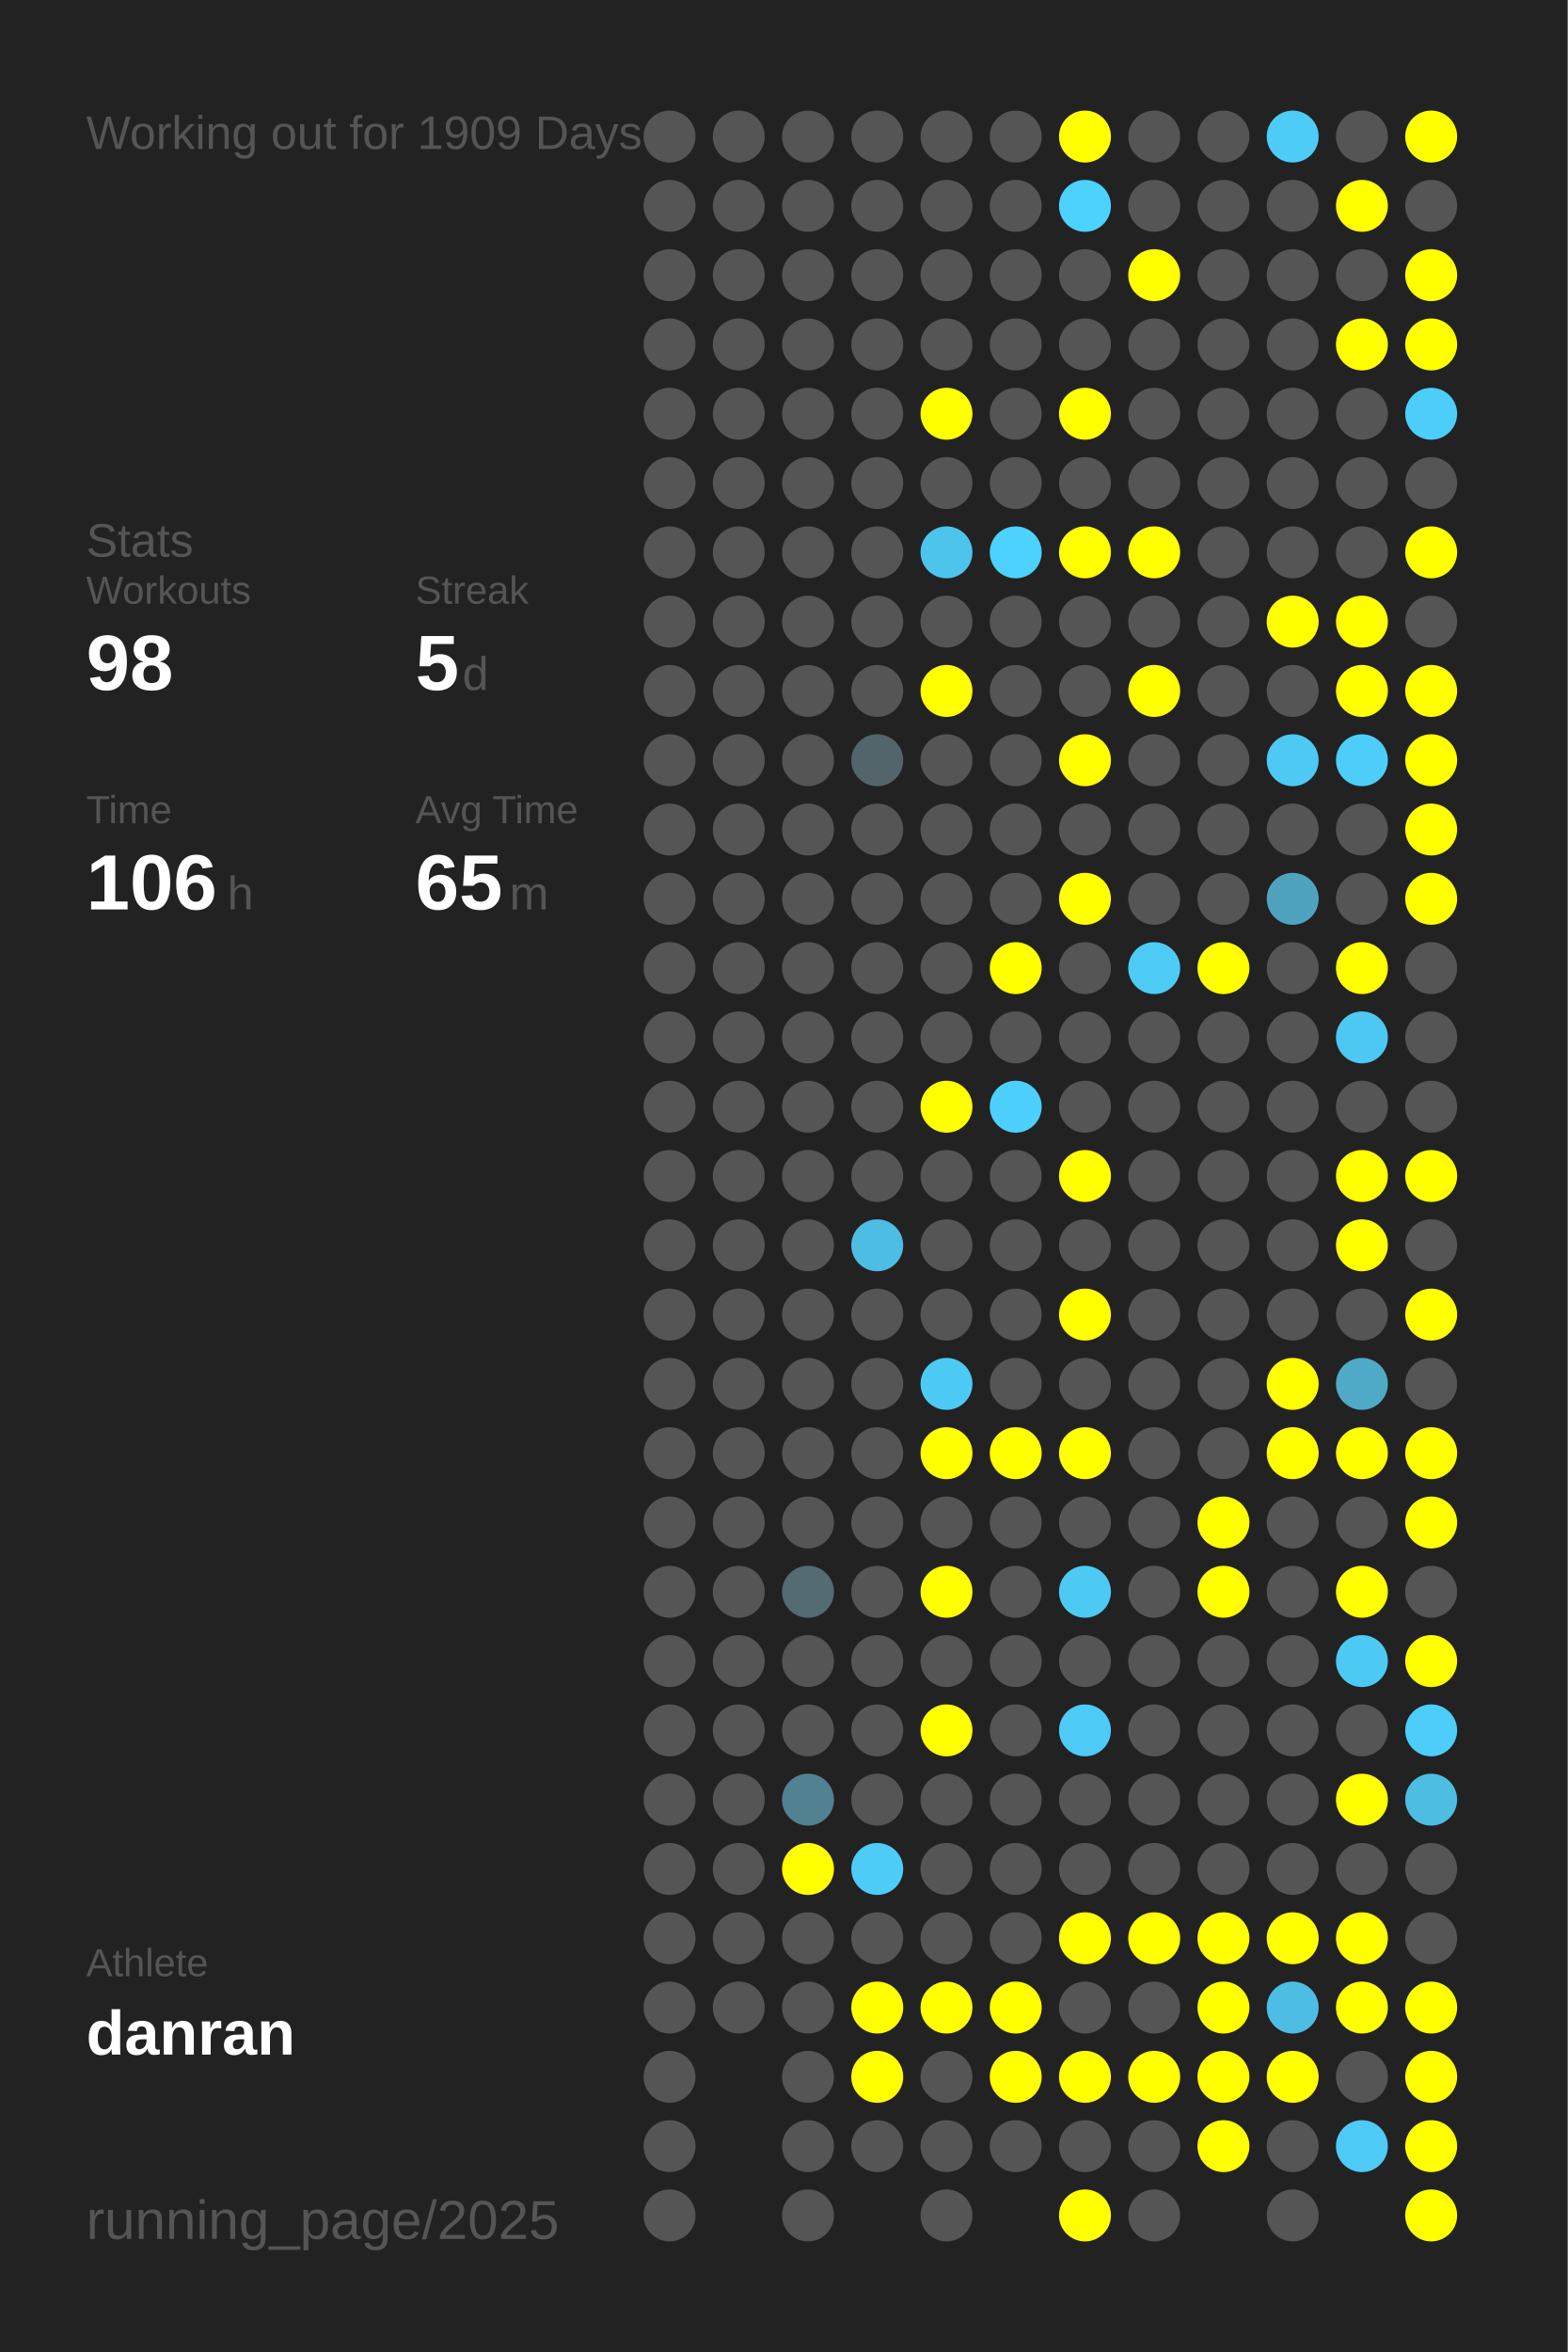
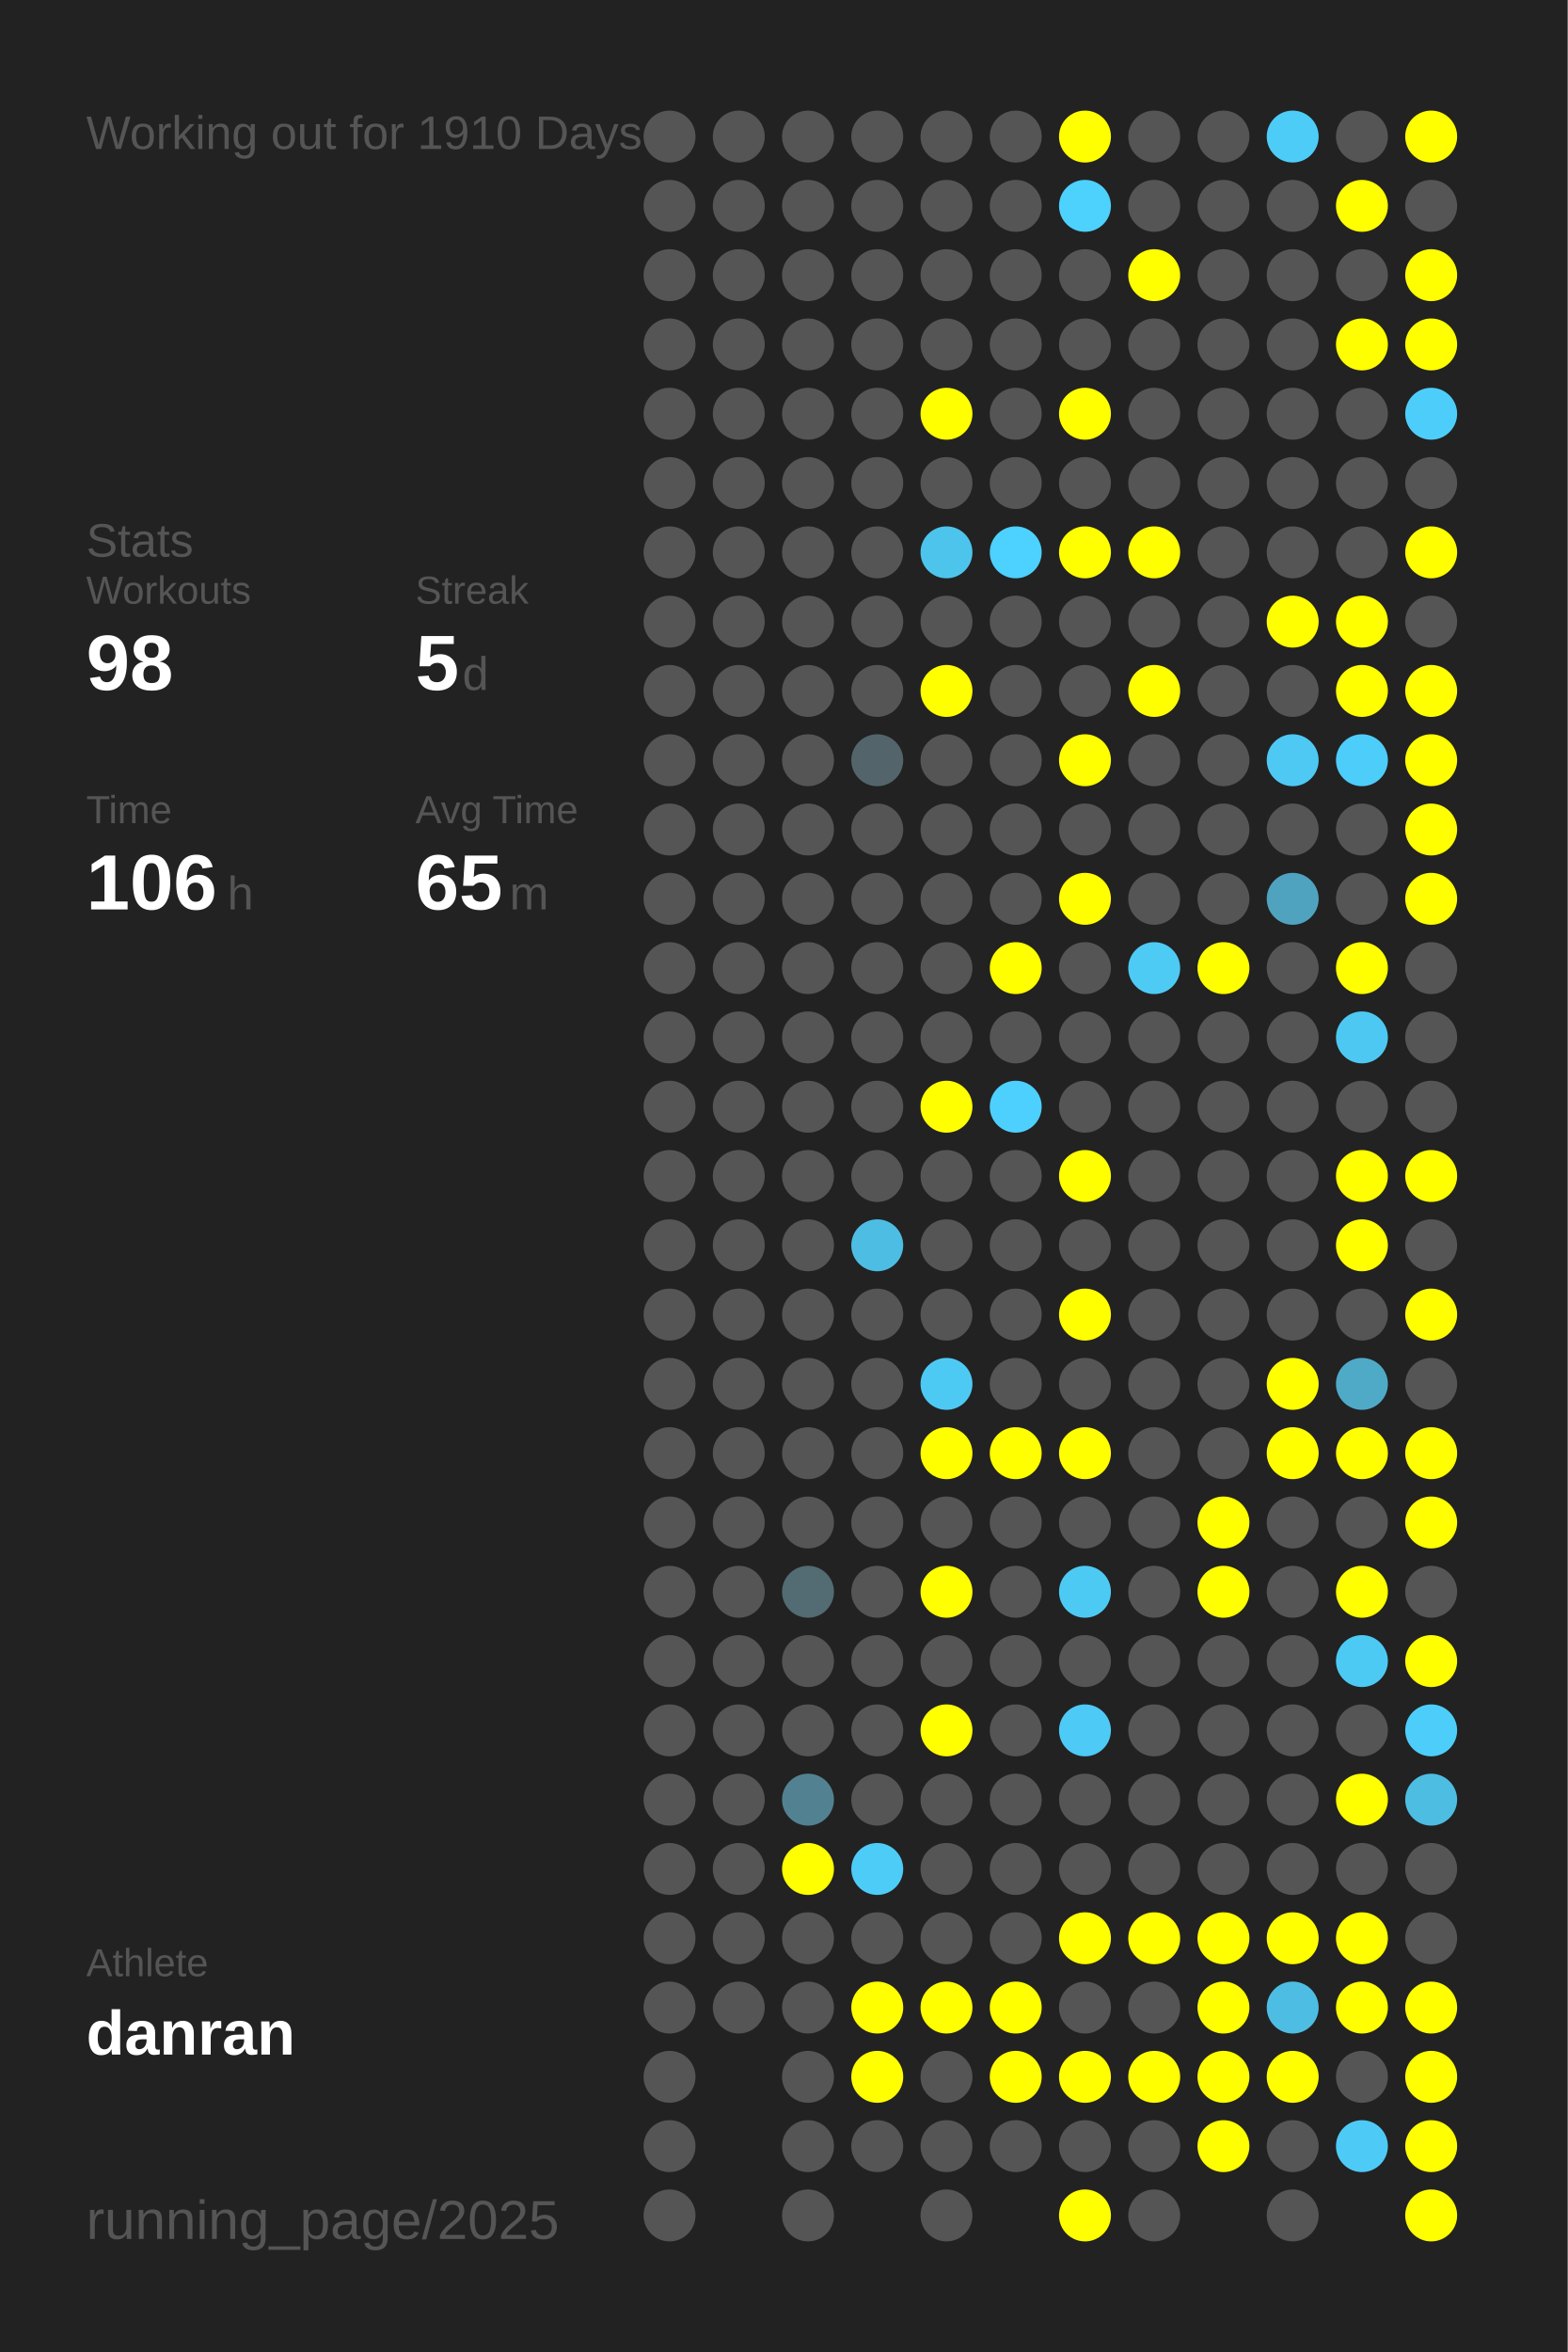
<svg xmlns="http://www.w3.org/2000/svg" baseProfile="full" height="300mm" version="1.1" viewBox="0,0,200,300" width="200mm">
  <defs />
  <rect fill="#222222" height="300" width="200" x="0" y="0" />
-   <text fill="#555555" style="font-size:6px; font-family:Arial;" x="11" y="19">Working out for 1909 Days</text>
+   <text fill="#555555" style="font-size:6px; font-family:Arial;" x="11" y="19">Working out for 1910 Days</text>
  <text fill="#555555" style="font-size:6px; font-family:Arial;" x="11" y="71">Stats</text>
  <text fill="#555555" style="font-size:5px; font-family:Arial;" x="11" y="77">Workouts</text>
  <text fill="#FFFFFF" style="font-size:10px; font-family:Arial; font-weight:bold;" x="11" y="88">98</text>
  <text fill="#555555" style="font-size:5px; font-family:Arial;" x="53" y="77">Streak</text>
  <text fill="#FFFFFF" style="font-size:10px; font-family:Arial; font-weight:bold;" x="53" y="88">5</text>
  <text fill="#555555" style="font-size:6px; font-family:Arial;" x="59" y="88">d</text>
  <text fill="#555555" style="font-size:5px; font-family:Arial;" x="11" y="105">Time</text>
  <text fill="#FFFFFF" style="font-size:10px; font-family:Arial; font-weight:bold;" x="11" y="116">106</text>
  <text fill="#555555" style="font-size:6px; font-family:Arial;" x="29" y="116">h</text>
  <text fill="#555555" style="font-size:5px; font-family:Arial;" x="53" y="105">Avg Time</text>
  <text fill="#FFFFFF" style="font-size:10px; font-family:Arial; font-weight:bold;" x="53" y="116">65</text>
  <text fill="#555555" style="font-size:6px; font-family:Arial;" x="65" y="116">m</text>
  <text fill="#555555" style="font-size:5px; font-family:Arial;" x="11" y="252.065">Athlete</text>
  <text fill="#FFFFFF" style="font-size:8px; font-family:Arial; font-weight:bold;" x="11" y="262.065">danran</text>
  <text fill="#555555" style="font-size:7px; font-family:Arial;" x="11" y="285.581">running_page/2025</text>
  <circle cx="85.417" cy="17.419" fill="#555555" r="3.312" />
  <circle cx="85.417" cy="26.258" fill="#555555" r="3.312" />
  <circle cx="85.417" cy="35.097" fill="#555555" r="3.312" />
  <circle cx="85.417" cy="43.935" fill="#555555" r="3.312" />
  <circle cx="85.417" cy="52.774" fill="#555555" r="3.312" />
  <circle cx="85.417" cy="61.613" fill="#555555" r="3.312" />
  <circle cx="85.417" cy="70.452" fill="#555555" r="3.312" />
  <circle cx="85.417" cy="79.29" fill="#555555" r="3.312" />
  <circle cx="85.417" cy="88.129" fill="#555555" r="3.312" />
  <circle cx="85.417" cy="96.968" fill="#555555" r="3.312" />
  <circle cx="85.417" cy="105.806" fill="#555555" r="3.312" />
  <circle cx="85.417" cy="114.645" fill="#555555" r="3.312" />
  <circle cx="85.417" cy="123.484" fill="#555555" r="3.312" />
  <circle cx="85.417" cy="132.323" fill="#555555" r="3.312" />
  <circle cx="85.417" cy="141.161" fill="#555555" r="3.312" />
  <circle cx="85.417" cy="150" fill="#555555" r="3.312" />
  <circle cx="85.417" cy="158.839" fill="#555555" r="3.312" />
  <circle cx="85.417" cy="167.677" fill="#555555" r="3.312" />
  <circle cx="85.417" cy="176.516" fill="#555555" r="3.312" />
  <circle cx="85.417" cy="185.355" fill="#555555" r="3.312" />
  <circle cx="85.417" cy="194.194" fill="#555555" r="3.312" />
  <circle cx="85.417" cy="203.032" fill="#555555" r="3.312" />
  <circle cx="85.417" cy="211.871" fill="#555555" r="3.312" />
  <circle cx="85.417" cy="220.71" fill="#555555" r="3.312" />
  <circle cx="85.417" cy="229.548" fill="#555555" r="3.312" />
  <circle cx="85.417" cy="238.387" fill="#555555" r="3.312" />
  <circle cx="85.417" cy="247.226" fill="#555555" r="3.312" />
  <circle cx="85.417" cy="256.065" fill="#555555" r="3.312" />
  <circle cx="85.417" cy="264.903" fill="#555555" r="3.312" />
  <circle cx="85.417" cy="273.742" fill="#555555" r="3.312" />
  <circle cx="85.417" cy="282.581" fill="#555555" r="3.312" />
  <circle cx="94.25" cy="17.419" fill="#555555" r="3.312" />
  <circle cx="94.25" cy="26.258" fill="#555555" r="3.312" />
  <circle cx="94.25" cy="35.097" fill="#555555" r="3.312" />
  <circle cx="94.25" cy="43.935" fill="#555555" r="3.312" />
  <circle cx="94.25" cy="52.774" fill="#555555" r="3.312" />
  <circle cx="94.25" cy="61.613" fill="#555555" r="3.312" />
  <circle cx="94.25" cy="70.452" fill="#555555" r="3.312" />
  <circle cx="94.25" cy="79.29" fill="#555555" r="3.312" />
  <circle cx="94.25" cy="88.129" fill="#555555" r="3.312" />
  <circle cx="94.25" cy="96.968" fill="#555555" r="3.312" />
  <circle cx="94.25" cy="105.806" fill="#555555" r="3.312" />
  <circle cx="94.25" cy="114.645" fill="#555555" r="3.312" />
  <circle cx="94.25" cy="123.484" fill="#555555" r="3.312" />
  <circle cx="94.25" cy="132.323" fill="#555555" r="3.312" />
  <circle cx="94.25" cy="141.161" fill="#555555" r="3.312" />
  <circle cx="94.25" cy="150" fill="#555555" r="3.312" />
  <circle cx="94.25" cy="158.839" fill="#555555" r="3.312" />
  <circle cx="94.25" cy="167.677" fill="#555555" r="3.312" />
  <circle cx="94.25" cy="176.516" fill="#555555" r="3.312" />
  <circle cx="94.25" cy="185.355" fill="#555555" r="3.312" />
  <circle cx="94.25" cy="194.194" fill="#555555" r="3.312" />
  <circle cx="94.25" cy="203.032" fill="#555555" r="3.312" />
  <circle cx="94.25" cy="211.871" fill="#555555" r="3.312" />
  <circle cx="94.25" cy="220.71" fill="#555555" r="3.312" />
  <circle cx="94.25" cy="229.548" fill="#555555" r="3.312" />
  <circle cx="94.25" cy="238.387" fill="#555555" r="3.312" />
  <circle cx="94.25" cy="247.226" fill="#555555" r="3.312" />
  <circle cx="94.25" cy="256.065" fill="#555555" r="3.312" />
  <circle cx="103.083" cy="17.419" fill="#555555" r="3.312" />
  <circle cx="103.083" cy="26.258" fill="#555555" r="3.312" />
  <circle cx="103.083" cy="35.097" fill="#555555" r="3.312" />
  <circle cx="103.083" cy="43.935" fill="#555555" r="3.312" />
  <circle cx="103.083" cy="52.774" fill="#555555" r="3.312" />
  <circle cx="103.083" cy="61.613" fill="#555555" r="3.312" />
  <circle cx="103.083" cy="70.452" fill="#555555" r="3.312" />
  <circle cx="103.083" cy="79.29" fill="#555555" r="3.312" />
  <circle cx="103.083" cy="88.129" fill="#555555" r="3.312" />
  <circle cx="103.083" cy="96.968" fill="#555555" r="3.312" />
  <circle cx="103.083" cy="105.806" fill="#555555" r="3.312" />
  <circle cx="103.083" cy="114.645" fill="#555555" r="3.312" />
  <circle cx="103.083" cy="123.484" fill="#555555" r="3.312" />
  <circle cx="103.083" cy="132.323" fill="#555555" r="3.312" />
  <circle cx="103.083" cy="141.161" fill="#555555" r="3.312" />
  <circle cx="103.083" cy="150" fill="#555555" r="3.312" />
  <circle cx="103.083" cy="158.839" fill="#555555" r="3.312" />
  <circle cx="103.083" cy="167.677" fill="#555555" r="3.312" />
  <circle cx="103.083" cy="176.516" fill="#555555" r="3.312" />
  <circle cx="103.083" cy="185.355" fill="#555555" r="3.312" />
  <circle cx="103.083" cy="194.194" fill="#555555" r="3.312" />
  <circle cx="103.083" cy="203.032" fill="#536b73" r="3.312" />
  <circle cx="103.083" cy="211.871" fill="#555555" r="3.312" />
  <circle cx="103.083" cy="220.71" fill="#555555" r="3.312" />
  <circle cx="103.083" cy="229.548" fill="#528292" r="3.312" />
  <circle cx="103.083" cy="238.387" fill="#FFFF00" r="3.312" />
  <circle cx="103.083" cy="247.226" fill="#555555" r="3.312" />
  <circle cx="103.083" cy="256.065" fill="#555555" r="3.312" />
  <circle cx="103.083" cy="264.903" fill="#555555" r="3.312" />
  <circle cx="103.083" cy="273.742" fill="#555555" r="3.312" />
  <circle cx="103.083" cy="282.581" fill="#555555" r="3.312" />
  <circle cx="111.917" cy="17.419" fill="#555555" r="3.312" />
  <circle cx="111.917" cy="26.258" fill="#555555" r="3.312" />
  <circle cx="111.917" cy="35.097" fill="#555555" r="3.312" />
  <circle cx="111.917" cy="43.935" fill="#555555" r="3.312" />
  <circle cx="111.917" cy="52.774" fill="#555555" r="3.312" />
  <circle cx="111.917" cy="61.613" fill="#555555" r="3.312" />
  <circle cx="111.917" cy="70.452" fill="#555555" r="3.312" />
  <circle cx="111.917" cy="79.29" fill="#555555" r="3.312" />
  <circle cx="111.917" cy="88.129" fill="#555555" r="3.312" />
  <circle cx="111.917" cy="96.968" fill="#53656b" r="3.312" />
  <circle cx="111.917" cy="105.806" fill="#555555" r="3.312" />
  <circle cx="111.917" cy="114.645" fill="#555555" r="3.312" />
  <circle cx="111.917" cy="123.484" fill="#555555" r="3.312" />
  <circle cx="111.917" cy="132.323" fill="#555555" r="3.312" />
  <circle cx="111.917" cy="141.161" fill="#555555" r="3.312" />
  <circle cx="111.917" cy="150" fill="#555555" r="3.312" />
  <circle cx="111.917" cy="158.839" fill="#4ebde3" r="3.312" />
  <circle cx="111.917" cy="167.677" fill="#555555" r="3.312" />
  <circle cx="111.917" cy="176.516" fill="#555555" r="3.312" />
  <circle cx="111.917" cy="185.355" fill="#555555" r="3.312" />
  <circle cx="111.917" cy="194.194" fill="#555555" r="3.312" />
  <circle cx="111.917" cy="203.032" fill="#555555" r="3.312" />
  <circle cx="111.917" cy="211.871" fill="#555555" r="3.312" />
  <circle cx="111.917" cy="220.71" fill="#555555" r="3.312" />
  <circle cx="111.917" cy="229.548" fill="#555555" r="3.312" />
  <circle cx="111.917" cy="238.387" fill="#4dccf7" r="3.312" />
  <circle cx="111.917" cy="247.226" fill="#555555" r="3.312" />
  <circle cx="111.917" cy="256.065" fill="#FFFF00" r="3.312" />
  <circle cx="111.917" cy="264.903" fill="#FFFF00" r="3.312" />
  <circle cx="111.917" cy="273.742" fill="#555555" r="3.312" />
  <circle cx="120.75" cy="17.419" fill="#555555" r="3.312" />
  <circle cx="120.75" cy="26.258" fill="#555555" r="3.312" />
  <circle cx="120.75" cy="35.097" fill="#555555" r="3.312" />
  <circle cx="120.75" cy="43.935" fill="#555555" r="3.312" />
  <circle cx="120.75" cy="52.774" fill="#FFFF00" r="3.312" />
  <circle cx="120.75" cy="61.613" fill="#555555" r="3.312" />
  <circle cx="120.75" cy="70.452" fill="#4dc4ec" r="3.312" />
  <circle cx="120.75" cy="79.29" fill="#555555" r="3.312" />
  <circle cx="120.75" cy="88.129" fill="#FFFF00" r="3.312" />
  <circle cx="120.75" cy="96.968" fill="#555555" r="3.312" />
  <circle cx="120.75" cy="105.806" fill="#555555" r="3.312" />
  <circle cx="120.75" cy="114.645" fill="#555555" r="3.312" />
  <circle cx="120.75" cy="123.484" fill="#555555" r="3.312" />
  <circle cx="120.75" cy="132.323" fill="#555555" r="3.312" />
  <circle cx="120.75" cy="141.161" fill="#FFFF00" r="3.312" />
  <circle cx="120.75" cy="150" fill="#555555" r="3.312" />
  <circle cx="120.75" cy="158.839" fill="#555555" r="3.312" />
  <circle cx="120.75" cy="167.677" fill="#555555" r="3.312" />
  <circle cx="120.75" cy="176.516" fill="#4dcaf4" r="3.312" />
  <circle cx="120.75" cy="185.355" fill="#FFFF00" r="3.312" />
  <circle cx="120.75" cy="194.194" fill="#555555" r="3.312" />
  <circle cx="120.75" cy="203.032" fill="#FFFF00" r="3.312" />
  <circle cx="120.75" cy="211.871" fill="#555555" r="3.312" />
  <circle cx="120.75" cy="220.71" fill="#FFFF00" r="3.312" />
  <circle cx="120.75" cy="229.548" fill="#555555" r="3.312" />
  <circle cx="120.75" cy="238.387" fill="#555555" r="3.312" />
  <circle cx="120.75" cy="247.226" fill="#555555" r="3.312" />
  <circle cx="120.75" cy="256.065" fill="#FFFF00" r="3.312" />
  <circle cx="120.75" cy="264.903" fill="#555555" r="3.312" />
  <circle cx="120.75" cy="273.742" fill="#555555" r="3.312" />
  <circle cx="120.75" cy="282.581" fill="#555555" r="3.312" />
  <circle cx="129.583" cy="17.419" fill="#555555" r="3.312" />
  <circle cx="129.583" cy="26.258" fill="#555555" r="3.312" />
  <circle cx="129.583" cy="35.097" fill="#555555" r="3.312" />
  <circle cx="129.583" cy="43.935" fill="#555555" r="3.312" />
  <circle cx="129.583" cy="52.774" fill="#555555" r="3.312" />
  <circle cx="129.583" cy="61.613" fill="#555555" r="3.312" />
  <circle cx="129.583" cy="70.452" fill="#4dd1fe" r="3.312" />
  <circle cx="129.583" cy="79.29" fill="#555555" r="3.312" />
  <circle cx="129.583" cy="88.129" fill="#555555" r="3.312" />
  <circle cx="129.583" cy="96.968" fill="#555555" r="3.312" />
  <circle cx="129.583" cy="105.806" fill="#555555" r="3.312" />
  <circle cx="129.583" cy="114.645" fill="#555555" r="3.312" />
  <circle cx="129.583" cy="123.484" fill="#FFFF00" r="3.312" />
  <circle cx="129.583" cy="132.323" fill="#555555" r="3.312" />
  <circle cx="129.583" cy="141.161" fill="#4dd0fd" r="3.312" />
  <circle cx="129.583" cy="150" fill="#555555" r="3.312" />
  <circle cx="129.583" cy="158.839" fill="#555555" r="3.312" />
  <circle cx="129.583" cy="167.677" fill="#555555" r="3.312" />
  <circle cx="129.583" cy="176.516" fill="#555555" r="3.312" />
  <circle cx="129.583" cy="185.355" fill="#FFFF00" r="3.312" />
  <circle cx="129.583" cy="194.194" fill="#555555" r="3.312" />
  <circle cx="129.583" cy="203.032" fill="#555555" r="3.312" />
  <circle cx="129.583" cy="211.871" fill="#555555" r="3.312" />
  <circle cx="129.583" cy="220.71" fill="#555555" r="3.312" />
  <circle cx="129.583" cy="229.548" fill="#555555" r="3.312" />
  <circle cx="129.583" cy="238.387" fill="#555555" r="3.312" />
  <circle cx="129.583" cy="247.226" fill="#555555" r="3.312" />
  <circle cx="129.583" cy="256.065" fill="#FFFF00" r="3.312" />
  <circle cx="129.583" cy="264.903" fill="#FFFF00" r="3.312" />
  <circle cx="129.583" cy="273.742" fill="#555555" r="3.312" />
  <circle cx="138.417" cy="17.419" fill="#FFFF00" r="3.312" />
  <circle cx="138.417" cy="26.258" fill="#4dd1fd" r="3.312" />
  <circle cx="138.417" cy="35.097" fill="#555555" r="3.312" />
  <circle cx="138.417" cy="43.935" fill="#555555" r="3.312" />
  <circle cx="138.417" cy="52.774" fill="#FFFF00" r="3.312" />
  <circle cx="138.417" cy="61.613" fill="#555555" r="3.312" />
  <circle cx="138.417" cy="70.452" fill="#FFFF00" r="3.312" />
  <circle cx="138.417" cy="79.29" fill="#555555" r="3.312" />
  <circle cx="138.417" cy="88.129" fill="#555555" r="3.312" />
  <circle cx="138.417" cy="96.968" fill="#FFFF00" r="3.312" />
  <circle cx="138.417" cy="105.806" fill="#555555" r="3.312" />
  <circle cx="138.417" cy="114.645" fill="#FFFF00" r="3.312" />
  <circle cx="138.417" cy="123.484" fill="#555555" r="3.312" />
  <circle cx="138.417" cy="132.323" fill="#555555" r="3.312" />
  <circle cx="138.417" cy="141.161" fill="#555555" r="3.312" />
  <circle cx="138.417" cy="150" fill="#FFFF00" r="3.312" />
  <circle cx="138.417" cy="158.839" fill="#555555" r="3.312" />
  <circle cx="138.417" cy="167.677" fill="#FFFF00" r="3.312" />
  <circle cx="138.417" cy="176.516" fill="#555555" r="3.312" />
  <circle cx="138.417" cy="185.355" fill="#FFFF00" r="3.312" />
  <circle cx="138.417" cy="194.194" fill="#555555" r="3.312" />
  <circle cx="138.417" cy="203.032" fill="#4dcaf4" r="3.312" />
  <circle cx="138.417" cy="211.871" fill="#555555" r="3.312" />
  <circle cx="138.417" cy="220.71" fill="#4dcaf5" r="3.312" />
  <circle cx="138.417" cy="229.548" fill="#555555" r="3.312" />
  <circle cx="138.417" cy="238.387" fill="#555555" r="3.312" />
  <circle cx="138.417" cy="247.226" fill="#FFFF00" r="3.312" />
  <circle cx="138.417" cy="256.065" fill="#555555" r="3.312" />
  <circle cx="138.417" cy="264.903" fill="#FFFF00" r="3.312" />
  <circle cx="138.417" cy="273.742" fill="#555555" r="3.312" />
  <circle cx="138.417" cy="282.581" fill="#FFFF00" r="3.312" />
  <circle cx="147.25" cy="17.419" fill="#555555" r="3.312" />
  <circle cx="147.25" cy="26.258" fill="#555555" r="3.312" />
  <circle cx="147.25" cy="35.097" fill="#FFFF00" r="3.312" />
  <circle cx="147.25" cy="43.935" fill="#555555" r="3.312" />
  <circle cx="147.25" cy="52.774" fill="#555555" r="3.312" />
  <circle cx="147.25" cy="61.613" fill="#555555" r="3.312" />
  <circle cx="147.25" cy="70.452" fill="#FFFF00" r="3.312" />
  <circle cx="147.25" cy="79.29" fill="#555555" r="3.312" />
  <circle cx="147.25" cy="88.129" fill="#FFFF00" r="3.312" />
  <circle cx="147.25" cy="96.968" fill="#555555" r="3.312" />
  <circle cx="147.25" cy="105.806" fill="#555555" r="3.312" />
  <circle cx="147.25" cy="114.645" fill="#555555" r="3.312" />
  <circle cx="147.25" cy="123.484" fill="#4dcbf5" r="3.312" />
  <circle cx="147.25" cy="132.323" fill="#555555" r="3.312" />
  <circle cx="147.25" cy="141.161" fill="#555555" r="3.312" />
  <circle cx="147.25" cy="150" fill="#555555" r="3.312" />
  <circle cx="147.25" cy="158.839" fill="#555555" r="3.312" />
  <circle cx="147.25" cy="167.677" fill="#555555" r="3.312" />
  <circle cx="147.25" cy="176.516" fill="#555555" r="3.312" />
  <circle cx="147.25" cy="185.355" fill="#555555" r="3.312" />
  <circle cx="147.25" cy="194.194" fill="#555555" r="3.312" />
  <circle cx="147.25" cy="203.032" fill="#555555" r="3.312" />
  <circle cx="147.25" cy="211.871" fill="#555555" r="3.312" />
  <circle cx="147.25" cy="220.71" fill="#555555" r="3.312" />
  <circle cx="147.25" cy="229.548" fill="#555555" r="3.312" />
  <circle cx="147.25" cy="238.387" fill="#555555" r="3.312" />
  <circle cx="147.25" cy="247.226" fill="#FFFF00" r="3.312" />
  <circle cx="147.25" cy="256.065" fill="#555555" r="3.312" />
  <circle cx="147.25" cy="264.903" fill="#FFFF00" r="3.312" />
  <circle cx="147.25" cy="273.742" fill="#555555" r="3.312" />
  <circle cx="147.25" cy="282.581" fill="#555555" r="3.312" />
  <circle cx="156.083" cy="17.419" fill="#555555" r="3.312" />
  <circle cx="156.083" cy="26.258" fill="#555555" r="3.312" />
  <circle cx="156.083" cy="35.097" fill="#555555" r="3.312" />
  <circle cx="156.083" cy="43.935" fill="#555555" r="3.312" />
  <circle cx="156.083" cy="52.774" fill="#555555" r="3.312" />
  <circle cx="156.083" cy="61.613" fill="#555555" r="3.312" />
  <circle cx="156.083" cy="70.452" fill="#555555" r="3.312" />
  <circle cx="156.083" cy="79.29" fill="#555555" r="3.312" />
  <circle cx="156.083" cy="88.129" fill="#555555" r="3.312" />
  <circle cx="156.083" cy="96.968" fill="#555555" r="3.312" />
  <circle cx="156.083" cy="105.806" fill="#555555" r="3.312" />
  <circle cx="156.083" cy="114.645" fill="#555555" r="3.312" />
  <circle cx="156.083" cy="123.484" fill="#FFFF00" r="3.312" />
  <circle cx="156.083" cy="132.323" fill="#555555" r="3.312" />
  <circle cx="156.083" cy="141.161" fill="#555555" r="3.312" />
  <circle cx="156.083" cy="150" fill="#555555" r="3.312" />
  <circle cx="156.083" cy="158.839" fill="#555555" r="3.312" />
  <circle cx="156.083" cy="167.677" fill="#555555" r="3.312" />
  <circle cx="156.083" cy="176.516" fill="#555555" r="3.312" />
  <circle cx="156.083" cy="185.355" fill="#555555" r="3.312" />
  <circle cx="156.083" cy="194.194" fill="#FFFF00" r="3.312" />
  <circle cx="156.083" cy="203.032" fill="#FFFF00" r="3.312" />
  <circle cx="156.083" cy="211.871" fill="#555555" r="3.312" />
  <circle cx="156.083" cy="220.71" fill="#555555" r="3.312" />
  <circle cx="156.083" cy="229.548" fill="#555555" r="3.312" />
  <circle cx="156.083" cy="238.387" fill="#555555" r="3.312" />
  <circle cx="156.083" cy="247.226" fill="#FFFF00" r="3.312" />
  <circle cx="156.083" cy="256.065" fill="#FFFF00" r="3.312" />
  <circle cx="156.083" cy="264.903" fill="#FFFF00" r="3.312" />
  <circle cx="156.083" cy="273.742" fill="#FFFF00" r="3.312" />
  <circle cx="164.917" cy="17.419" fill="#4dccf7" r="3.312" />
  <circle cx="164.917" cy="26.258" fill="#555555" r="3.312" />
  <circle cx="164.917" cy="35.097" fill="#555555" r="3.312" />
  <circle cx="164.917" cy="43.935" fill="#555555" r="3.312" />
  <circle cx="164.917" cy="52.774" fill="#555555" r="3.312" />
  <circle cx="164.917" cy="61.613" fill="#555555" r="3.312" />
  <circle cx="164.917" cy="70.452" fill="#555555" r="3.312" />
  <circle cx="164.917" cy="79.29" fill="#FFFF00" r="3.312" />
  <circle cx="164.917" cy="88.129" fill="#555555" r="3.312" />
  <circle cx="164.917" cy="96.968" fill="#4dc9f3" r="3.312" />
  <circle cx="164.917" cy="105.806" fill="#555555" r="3.312" />
  <circle cx="164.917" cy="114.645" fill="#4fa3bf" r="3.312" />
  <circle cx="164.917" cy="123.484" fill="#555555" r="3.312" />
  <circle cx="164.917" cy="132.323" fill="#555555" r="3.312" />
  <circle cx="164.917" cy="141.161" fill="#555555" r="3.312" />
  <circle cx="164.917" cy="150" fill="#555555" r="3.312" />
  <circle cx="164.917" cy="158.839" fill="#555555" r="3.312" />
  <circle cx="164.917" cy="167.677" fill="#555555" r="3.312" />
  <circle cx="164.917" cy="176.516" fill="#FFFF00" r="3.312" />
  <circle cx="164.917" cy="185.355" fill="#FFFF00" r="3.312" />
  <circle cx="164.917" cy="194.194" fill="#555555" r="3.312" />
  <circle cx="164.917" cy="203.032" fill="#555555" r="3.312" />
  <circle cx="164.917" cy="211.871" fill="#555555" r="3.312" />
  <circle cx="164.917" cy="220.71" fill="#555555" r="3.312" />
  <circle cx="164.917" cy="229.548" fill="#555555" r="3.312" />
  <circle cx="164.917" cy="238.387" fill="#555555" r="3.312" />
  <circle cx="164.917" cy="247.226" fill="#FFFF00" r="3.312" />
  <circle cx="164.917" cy="256.065" fill="#4ebde3" r="3.312" />
  <circle cx="164.917" cy="264.903" fill="#FFFF00" r="3.312" />
  <circle cx="164.917" cy="273.742" fill="#555555" r="3.312" />
  <circle cx="164.917" cy="282.581" fill="#555555" r="3.312" />
  <circle cx="173.75" cy="17.419" fill="#555555" r="3.312" />
  <circle cx="173.75" cy="26.258" fill="#FFFF00" r="3.312" />
  <circle cx="173.75" cy="35.097" fill="#555555" r="3.312" />
  <circle cx="173.75" cy="43.935" fill="#FFFF00" r="3.312" />
  <circle cx="173.75" cy="52.774" fill="#555555" r="3.312" />
  <circle cx="173.75" cy="61.613" fill="#555555" r="3.312" />
  <circle cx="173.75" cy="70.452" fill="#555555" r="3.312" />
  <circle cx="173.75" cy="79.29" fill="#FFFF00" r="3.312" />
  <circle cx="173.75" cy="88.129" fill="#FFFF00" r="3.312" />
  <circle cx="173.75" cy="96.968" fill="#4dcdf9" r="3.312" />
  <circle cx="173.75" cy="105.806" fill="#555555" r="3.312" />
  <circle cx="173.75" cy="114.645" fill="#555555" r="3.312" />
  <circle cx="173.75" cy="123.484" fill="#FFFF00" r="3.312" />
  <circle cx="173.75" cy="132.323" fill="#4dc8f2" r="3.312" />
  <circle cx="173.75" cy="141.161" fill="#555555" r="3.312" />
  <circle cx="173.75" cy="150" fill="#FFFF00" r="3.312" />
  <circle cx="173.75" cy="158.839" fill="#FFFF00" r="3.312" />
  <circle cx="173.75" cy="167.677" fill="#555555" r="3.312" />
  <circle cx="173.75" cy="176.516" fill="#4faac8" r="3.312" />
  <circle cx="173.75" cy="185.355" fill="#FFFF00" r="3.312" />
  <circle cx="173.75" cy="194.194" fill="#555555" r="3.312" />
  <circle cx="173.75" cy="203.032" fill="#FFFF00" r="3.312" />
  <circle cx="173.75" cy="211.871" fill="#4dcaf4" r="3.312" />
  <circle cx="173.75" cy="220.71" fill="#555555" r="3.312" />
  <circle cx="173.75" cy="229.548" fill="#FFFF00" r="3.312" />
  <circle cx="173.75" cy="238.387" fill="#555555" r="3.312" />
  <circle cx="173.75" cy="247.226" fill="#FFFF00" r="3.312" />
  <circle cx="173.75" cy="256.065" fill="#FFFF00" r="3.312" />
  <circle cx="173.75" cy="264.903" fill="#555555" r="3.312" />
  <circle cx="173.75" cy="273.742" fill="#4dcbf6" r="3.312" />
  <circle cx="182.583" cy="17.419" fill="#FFFF00" r="3.312" />
  <circle cx="182.583" cy="26.258" fill="#555555" r="3.312" />
  <circle cx="182.583" cy="35.097" fill="#FFFF00" r="3.312" />
  <circle cx="182.583" cy="43.935" fill="#FFFF00" r="3.312" />
  <circle cx="182.583" cy="52.774" fill="#4dcefa" r="3.312" />
  <circle cx="182.583" cy="61.613" fill="#555555" r="3.312" />
  <circle cx="182.583" cy="70.452" fill="#FFFF00" r="3.312" />
  <circle cx="182.583" cy="79.29" fill="#555555" r="3.312" />
  <circle cx="182.583" cy="88.129" fill="#FFFF00" r="3.312" />
  <circle cx="182.583" cy="96.968" fill="#FFFF00" r="3.312" />
  <circle cx="182.583" cy="105.806" fill="#FFFF00" r="3.312" />
  <circle cx="182.583" cy="114.645" fill="#FFFF00" r="3.312" />
  <circle cx="182.583" cy="123.484" fill="#555555" r="3.312" />
  <circle cx="182.583" cy="132.323" fill="#555555" r="3.312" />
  <circle cx="182.583" cy="141.161" fill="#555555" r="3.312" />
  <circle cx="182.583" cy="150" fill="#FFFF00" r="3.312" />
  <circle cx="182.583" cy="158.839" fill="#555555" r="3.312" />
  <circle cx="182.583" cy="167.677" fill="#FFFF00" r="3.312" />
  <circle cx="182.583" cy="176.516" fill="#555555" r="3.312" />
  <circle cx="182.583" cy="185.355" fill="#FFFF00" r="3.312" />
  <circle cx="182.583" cy="194.194" fill="#FFFF00" r="3.312" />
  <circle cx="182.583" cy="203.032" fill="#555555" r="3.312" />
  <circle cx="182.583" cy="211.871" fill="#FFFF00" r="3.312" />
  <circle cx="182.583" cy="220.71" fill="#4dcefa" r="3.312" />
  <circle cx="182.583" cy="229.548" fill="#4ebde2" r="3.312" />
  <circle cx="182.583" cy="238.387" fill="#555555" r="3.312" />
  <circle cx="182.583" cy="247.226" fill="#555555" r="3.312" />
  <circle cx="182.583" cy="256.065" fill="#FFFF00" r="3.312" />
  <circle cx="182.583" cy="264.903" fill="#FFFF00" r="3.312" />
  <circle cx="182.583" cy="273.742" fill="#FFFF00" r="3.312" />
  <circle cx="182.583" cy="282.581" fill="#FFFF00" r="3.312" />
</svg>
